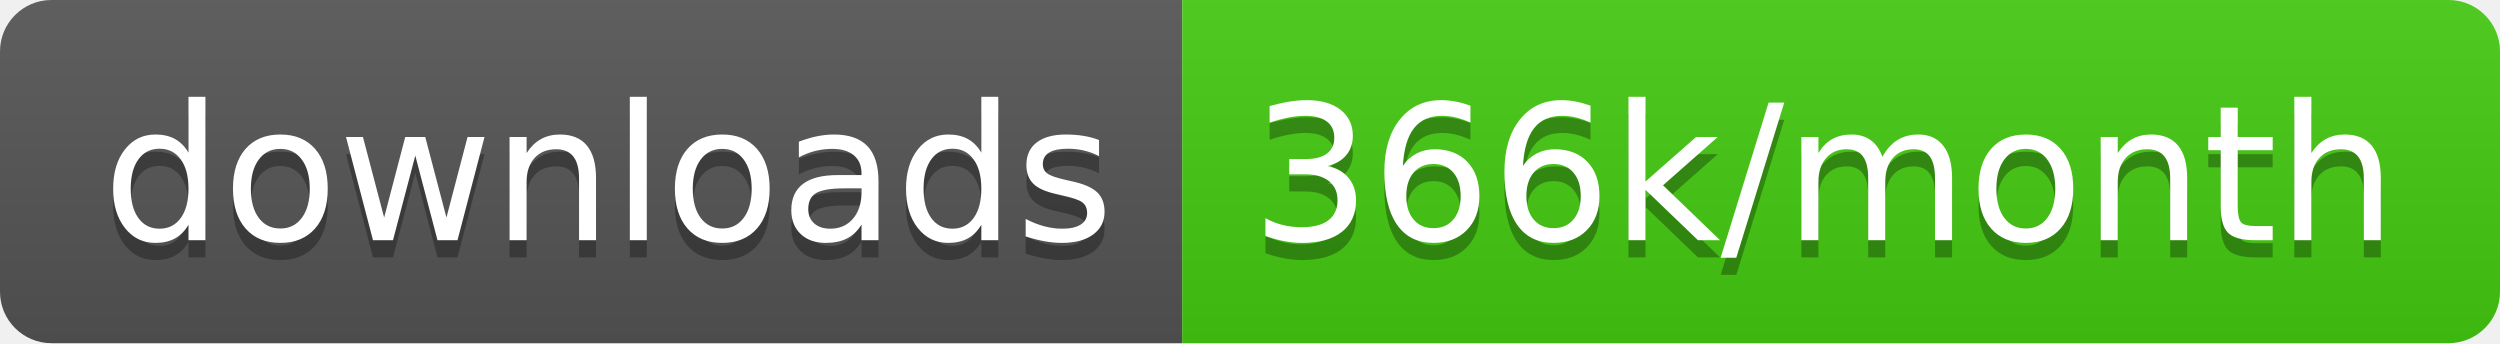
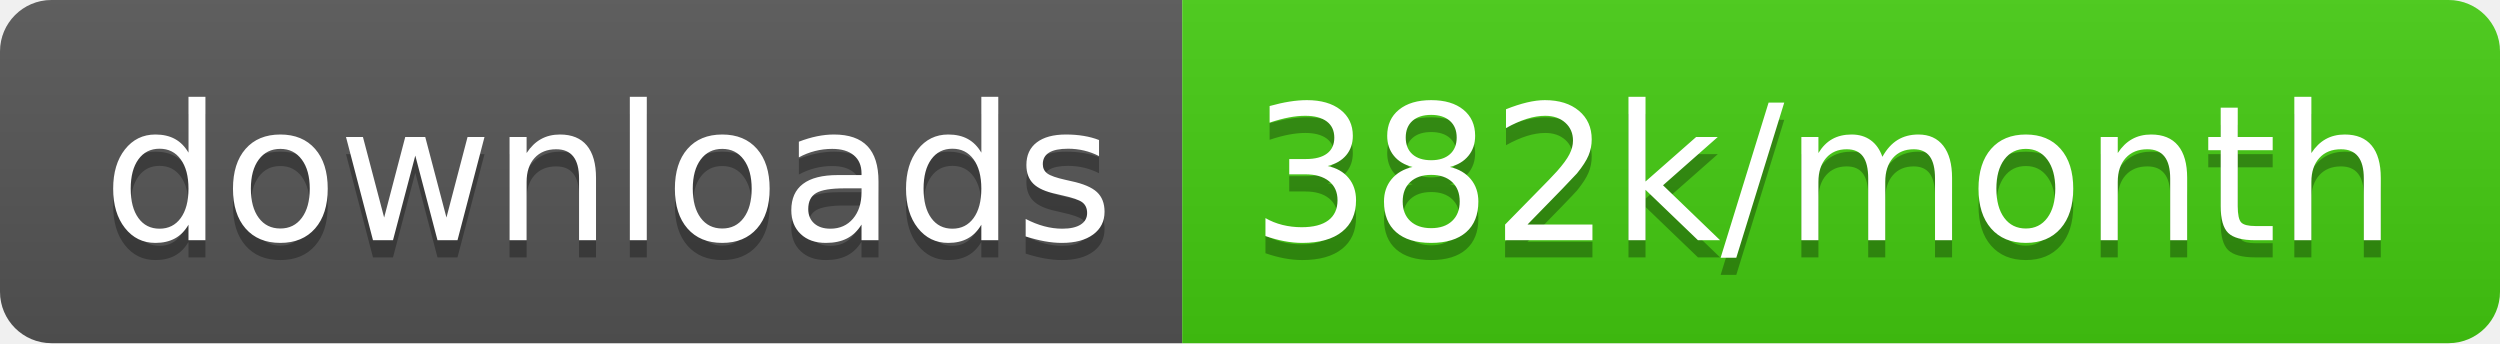
<svg xmlns="http://www.w3.org/2000/svg" width="145.7" height="20">
  <linearGradient id="smooth" x2="0" y2="100%">
    <stop offset="0" stop-color="#bbb" stop-opacity=".1" />
    <stop offset="1" stop-opacity=".1" />
  </linearGradient>
  <clipPath id="round">
    <rect width="145.7" height="20" rx="3" fill="#fff" />
  </clipPath>
  <g clip-path="url(#round)">
    <rect width="68.9" height="20" fill="#555" />
    <rect x="68.9" width="76.8" height="20" fill="#4c1" />
    <rect width="145.7" height="20" fill="url(#smooth)" />
  </g>
  <g fill="#fff" text-anchor="middle" font-family="DejaVu Sans,Verdana,Geneva,sans-serif" font-size="110">
    <text x="354.5" y="150" fill="#010101" fill-opacity=".3" transform="scale(0.1)" textLength="589.0" lengthAdjust="spacing">downloads</text>
    <text x="354.5" y="140" transform="scale(0.1)" textLength="589.0" lengthAdjust="spacing">downloads</text>
-     <text x="1063.0" y="150" fill="#010101" fill-opacity=".3" transform="scale(0.1)" textLength="668.0" lengthAdjust="spacing">366k/month</text>
-     <text x="1063.0" y="140" transform="scale(0.1)" textLength="668.0" lengthAdjust="spacing">366k/month</text>
+     <text x="1063.0" y="150" fill="#010101" fill-opacity=".3" transform="scale(0.1)" textLength="668.0" lengthAdjust="spacing">382k/month</text>
+     <text x="1063.0" y="140" transform="scale(0.1)" textLength="668.0" lengthAdjust="spacing">382k/month</text>
  </g>
</svg>
